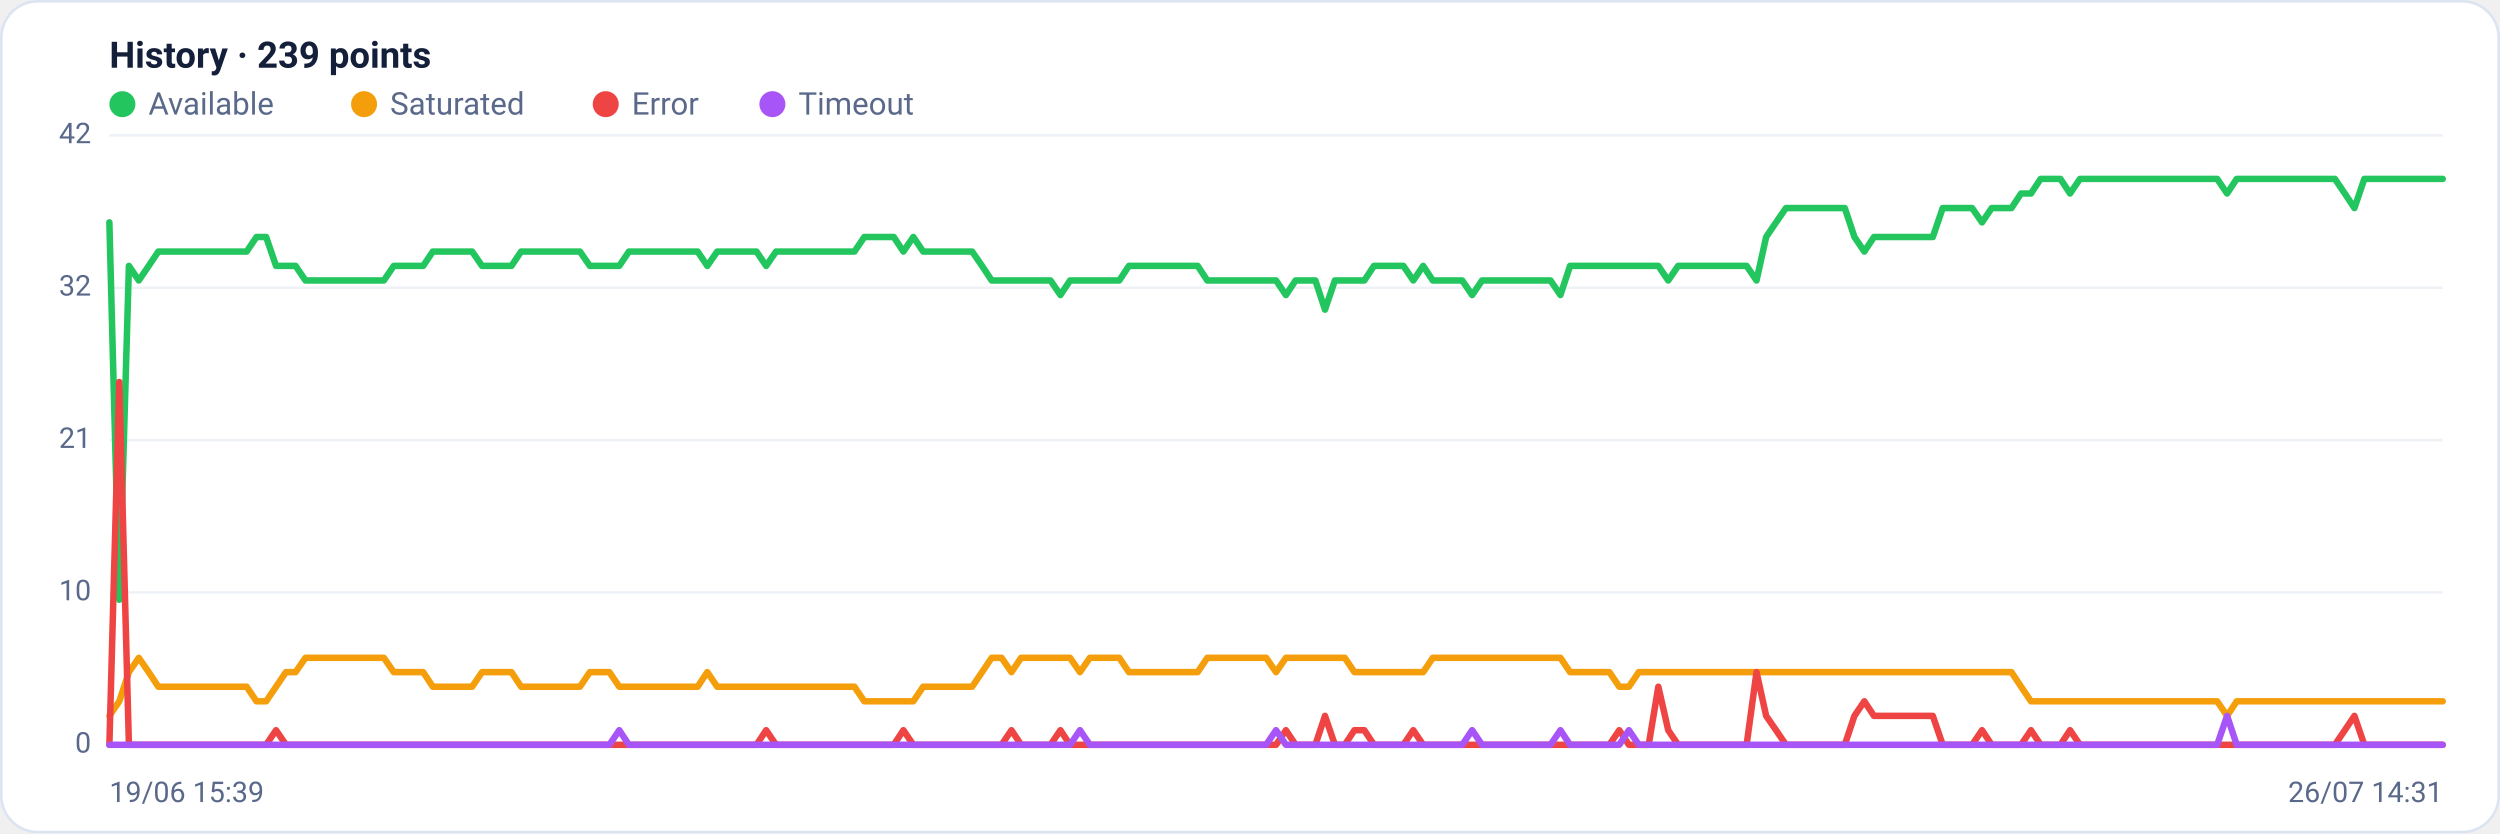
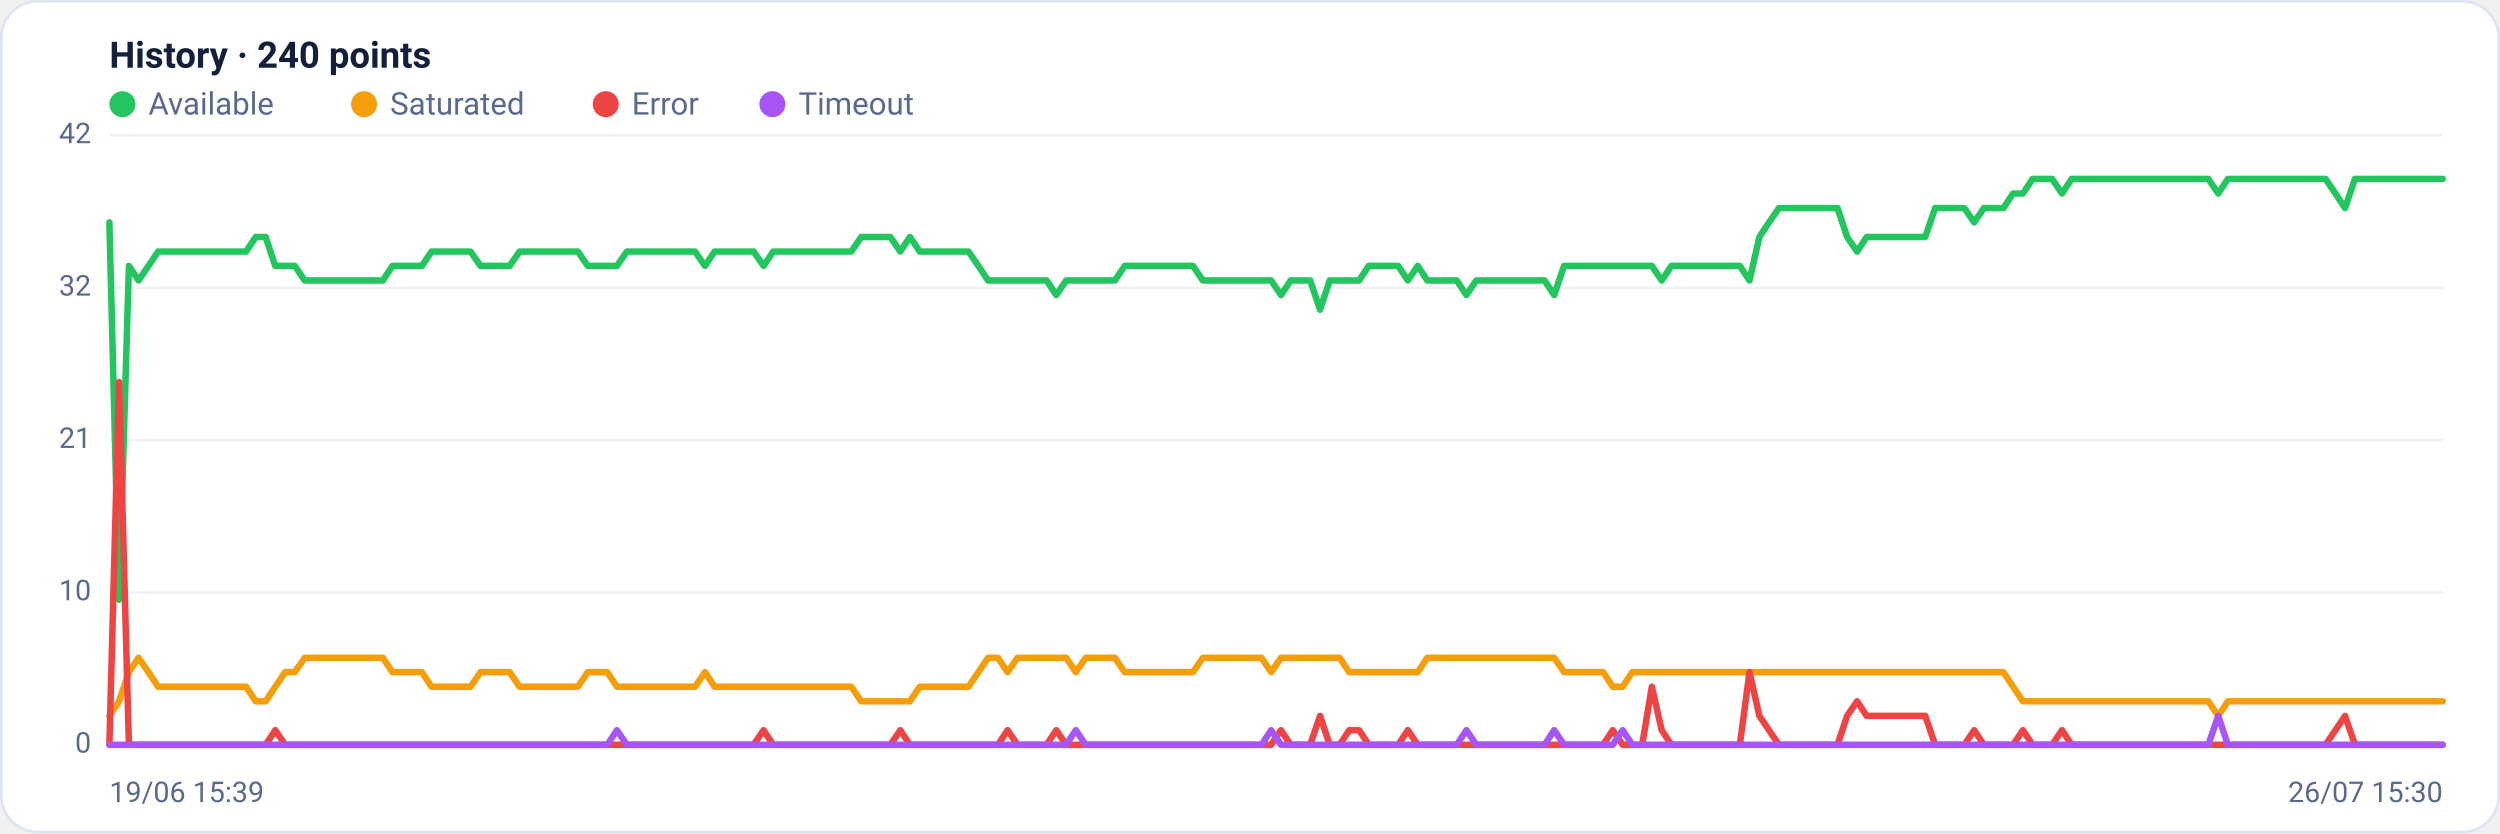
<svg xmlns="http://www.w3.org/2000/svg" viewBox="0 0 960 320" width="960" height="320" font-family="Segoe UI, system-ui, -apple-system, Roboto, Helvetica, Arial, sans-serif" role="img" aria-label="Availability history per region">
  <rect x="0.5" y="0.5" width="959" height="319" rx="14" fill="#ffffff" stroke="#dce3f1" />
-   <text x="42" y="26" font-size="14" font-weight="600" fill="#14203a">History · 239 points</text>
+   <text x="42" y="26" font-size="14" font-weight="600" fill="#14203a">History · 240 points</text>
  <circle cx="47" cy="40" r="5" fill="#22c55e" />
  <text x="57" y="44" font-size="12" fill="#5a688a">Available</text>
  <circle cx="139.8" cy="40" r="5" fill="#f59e0b" />
  <text x="149.8" y="44" font-size="12" fill="#5a688a">Saturated</text>
  <circle cx="232.6" cy="40" r="5" fill="#ef4444" />
  <text x="242.6" y="44" font-size="12" fill="#5a688a">Error</text>
  <circle cx="296.6" cy="40" r="5" fill="#a855f7" />
  <text x="306.6" y="44" font-size="12" fill="#5a688a">Timeout</text>
  <line x1="42" y1="286.0" x2="938" y2="286.0" stroke="#eef2f7" stroke-width="1" />
  <text x="35" y="289.0" text-anchor="end" font-size="11" fill="#5a688a">0</text>
  <line x1="42" y1="227.5" x2="938" y2="227.5" stroke="#eef2f7" stroke-width="1" />
  <text x="35" y="230.5" text-anchor="end" font-size="11" fill="#5a688a">10</text>
  <line x1="42" y1="169.0" x2="938" y2="169.0" stroke="#eef2f7" stroke-width="1" />
  <text x="35" y="172.0" text-anchor="end" font-size="11" fill="#5a688a">21</text>
  <line x1="42" y1="110.5" x2="938" y2="110.5" stroke="#eef2f7" stroke-width="1" />
  <text x="35" y="113.5" text-anchor="end" font-size="11" fill="#5a688a">32</text>
  <line x1="42" y1="52.0" x2="938" y2="52.0" stroke="#eef2f7" stroke-width="1" />
  <text x="35" y="55.0" text-anchor="end" font-size="11" fill="#5a688a">42</text>
-   <polyline fill="none" stroke="#22c55e" stroke-width="2.5" stroke-linejoin="round" stroke-linecap="round" points="42.0,85.4 45.8,230.3 49.5,102.1 53.3,107.7 57.1,102.1 60.8,96.6 64.6,96.6 68.4,96.6 72.1,96.6 75.9,96.6 79.6,96.6 83.4,96.6 87.2,96.6 90.9,96.6 94.7,96.6 98.5,91.0 102.2,91.0 106.0,102.1 109.8,102.1 113.5,102.1 117.3,107.7 121.1,107.7 124.8,107.7 128.6,107.7 132.4,107.7 136.1,107.7 139.9,107.7 143.6,107.7 147.4,107.7 151.2,102.1 154.9,102.1 158.7,102.1 162.5,102.1 166.2,96.6 170.0,96.6 173.8,96.6 177.5,96.6 181.3,96.6 185.1,102.1 188.8,102.1 192.6,102.1 196.4,102.1 200.1,96.6 203.9,96.6 207.6,96.6 211.4,96.6 215.2,96.6 218.9,96.6 222.7,96.6 226.5,102.1 230.2,102.1 234.0,102.1 237.8,102.1 241.5,96.6 245.3,96.6 249.1,96.6 252.8,96.6 256.6,96.6 260.4,96.6 264.1,96.6 267.9,96.6 271.6,102.1 275.4,96.6 279.2,96.6 282.9,96.6 286.7,96.6 290.5,96.6 294.2,102.1 298.0,96.6 301.8,96.6 305.5,96.6 309.3,96.6 313.1,96.6 316.8,96.6 320.6,96.6 324.4,96.6 328.1,96.6 331.9,91.0 335.6,91.0 339.4,91.0 343.2,91.0 346.9,96.6 350.7,91.0 354.5,96.6 358.2,96.6 362.0,96.6 365.8,96.6 369.5,96.6 373.3,96.6 377.1,102.1 380.8,107.7 384.6,107.7 388.4,107.7 392.1,107.7 395.9,107.7 399.6,107.7 403.4,107.7 407.2,113.3 410.9,107.7 414.7,107.7 418.5,107.7 422.2,107.7 426.0,107.7 429.8,107.7 433.5,102.1 437.3,102.1 441.1,102.1 444.8,102.1 448.6,102.1 452.4,102.1 456.1,102.1 459.9,102.1 463.6,107.7 467.4,107.7 471.2,107.7 474.9,107.7 478.7,107.7 482.5,107.7 486.2,107.7 490.0,107.7 493.8,113.3 497.5,107.7 501.3,107.7 505.1,107.7 508.8,118.9 512.6,107.7 516.4,107.7 520.1,107.7 523.9,107.7 527.6,102.1 531.4,102.1 535.2,102.1 538.9,102.1 542.7,107.7 546.5,102.1 550.2,107.7 554.0,107.7 557.8,107.7 561.5,107.7 565.3,113.3 569.1,107.7 572.8,107.7 576.6,107.7 580.4,107.7 584.1,107.7 587.9,107.7 591.6,107.7 595.4,107.7 599.2,113.3 602.9,102.1 606.7,102.1 610.5,102.1 614.2,102.1 618.0,102.1 621.8,102.1 625.5,102.1 629.3,102.1 633.1,102.1 636.8,102.1 640.6,107.7 644.4,102.1 648.1,102.1 651.9,102.1 655.6,102.1 659.4,102.1 663.2,102.1 666.9,102.1 670.7,102.1 674.5,107.7 678.2,91.0 682.0,85.4 685.8,79.9 689.5,79.9 693.3,79.9 697.1,79.9 700.8,79.9 704.6,79.9 708.4,79.9 712.1,91.0 715.9,96.6 719.6,91.0 723.4,91.0 727.2,91.0 730.9,91.0 734.7,91.0 738.5,91.0 742.2,91.0 746.0,79.9 749.8,79.9 753.5,79.9 757.3,79.9 761.1,85.4 764.8,79.9 768.6,79.9 772.4,79.9 776.1,74.3 779.9,74.3 783.6,68.7 787.4,68.7 791.2,68.7 794.9,74.3 798.7,68.7 802.5,68.7 806.2,68.7 810.0,68.7 813.8,68.7 817.5,68.7 821.3,68.7 825.1,68.7 828.8,68.7 832.6,68.7 836.4,68.7 840.1,68.7 843.9,68.7 847.6,68.7 851.4,68.7 855.2,74.3 858.9,68.7 862.7,68.7 866.5,68.7 870.2,68.7 874.0,68.7 877.8,68.7 881.5,68.7 885.3,68.7 889.1,68.7 892.8,68.7 896.6,68.7 900.4,74.3 904.1,79.9 907.9,68.7 911.6,68.7 915.4,68.7 919.2,68.7 922.9,68.7 926.7,68.7 930.5,68.7 934.2,68.7 938.0,68.7" />
-   <polyline fill="none" stroke="#f59e0b" stroke-width="2.5" stroke-linejoin="round" stroke-linecap="round" points="42.0,274.9 45.8,269.3 49.5,258.1 53.3,252.6 57.1,258.1 60.8,263.7 64.6,263.7 68.4,263.7 72.1,263.7 75.9,263.7 79.6,263.7 83.4,263.7 87.2,263.7 90.9,263.7 94.7,263.7 98.5,269.3 102.2,269.3 106.0,263.7 109.8,258.1 113.5,258.1 117.3,252.6 121.1,252.6 124.8,252.6 128.6,252.6 132.4,252.6 136.1,252.6 139.9,252.6 143.6,252.6 147.4,252.6 151.2,258.1 154.9,258.1 158.7,258.1 162.5,258.1 166.2,263.7 170.0,263.7 173.8,263.7 177.5,263.7 181.3,263.7 185.1,258.1 188.8,258.1 192.6,258.1 196.4,258.1 200.1,263.7 203.9,263.7 207.6,263.7 211.4,263.7 215.2,263.7 218.9,263.7 222.7,263.7 226.5,258.1 230.2,258.1 234.0,258.1 237.8,263.7 241.5,263.7 245.3,263.7 249.1,263.7 252.8,263.7 256.6,263.7 260.4,263.7 264.1,263.7 267.9,263.7 271.6,258.1 275.4,263.7 279.2,263.7 282.9,263.7 286.7,263.7 290.5,263.7 294.2,263.7 298.0,263.7 301.8,263.7 305.5,263.7 309.3,263.7 313.1,263.7 316.8,263.7 320.6,263.7 324.4,263.7 328.1,263.7 331.9,269.3 335.6,269.3 339.4,269.3 343.2,269.3 346.9,269.3 350.7,269.3 354.5,263.7 358.2,263.7 362.0,263.7 365.8,263.7 369.5,263.7 373.3,263.7 377.1,258.1 380.8,252.6 384.6,252.6 388.4,258.1 392.1,252.6 395.9,252.6 399.6,252.6 403.4,252.6 407.2,252.6 410.9,252.6 414.7,258.1 418.5,252.6 422.2,252.6 426.0,252.6 429.8,252.6 433.5,258.1 437.3,258.1 441.1,258.1 444.8,258.1 448.6,258.1 452.4,258.1 456.1,258.1 459.9,258.1 463.6,252.6 467.4,252.6 471.2,252.6 474.9,252.6 478.7,252.6 482.5,252.6 486.2,252.6 490.0,258.1 493.8,252.6 497.5,252.6 501.3,252.6 505.1,252.6 508.8,252.6 512.6,252.6 516.4,252.6 520.1,258.1 523.9,258.1 527.6,258.1 531.4,258.1 535.2,258.1 538.9,258.1 542.7,258.1 546.5,258.1 550.2,252.6 554.0,252.6 557.8,252.6 561.5,252.6 565.3,252.6 569.1,252.6 572.8,252.6 576.6,252.6 580.4,252.6 584.1,252.6 587.9,252.6 591.6,252.6 595.4,252.6 599.2,252.6 602.9,258.1 606.7,258.1 610.5,258.1 614.2,258.1 618.0,258.1 621.8,263.7 625.5,263.7 629.3,258.1 633.1,258.1 636.8,258.1 640.6,258.1 644.4,258.1 648.1,258.1 651.9,258.1 655.6,258.1 659.4,258.1 663.2,258.1 666.9,258.1 670.7,258.1 674.5,258.1 678.2,258.1 682.0,258.1 685.8,258.1 689.5,258.1 693.3,258.1 697.1,258.1 700.8,258.1 704.6,258.1 708.4,258.1 712.1,258.1 715.9,258.1 719.6,258.1 723.4,258.1 727.2,258.1 730.9,258.1 734.7,258.1 738.5,258.1 742.2,258.1 746.0,258.1 749.8,258.1 753.5,258.1 757.3,258.1 761.1,258.1 764.8,258.1 768.6,258.1 772.4,258.1 776.1,263.7 779.9,269.3 783.6,269.3 787.4,269.3 791.2,269.3 794.9,269.3 798.7,269.3 802.5,269.3 806.2,269.3 810.0,269.3 813.8,269.3 817.5,269.3 821.3,269.3 825.1,269.3 828.8,269.3 832.6,269.3 836.4,269.3 840.1,269.3 843.9,269.3 847.6,269.3 851.4,269.3 855.2,274.9 858.9,269.3 862.7,269.3 866.5,269.3 870.2,269.3 874.0,269.3 877.8,269.3 881.5,269.3 885.3,269.3 889.1,269.3 892.8,269.3 896.6,269.3 900.4,269.3 904.1,269.3 907.9,269.3 911.6,269.3 915.4,269.3 919.2,269.3 922.9,269.3 926.7,269.3 930.5,269.3 934.2,269.3 938.0,269.3" />
-   <polyline fill="none" stroke="#ef4444" stroke-width="2.5" stroke-linejoin="round" stroke-linecap="round" points="42.0,286.0 45.8,146.7 49.5,286.0 53.3,286.0 57.1,286.0 60.8,286.0 64.6,286.0 68.4,286.0 72.1,286.0 75.9,286.0 79.6,286.0 83.4,286.0 87.2,286.0 90.9,286.0 94.7,286.0 98.5,286.0 102.2,286.0 106.0,280.4 109.8,286.0 113.5,286.0 117.3,286.0 121.1,286.0 124.8,286.0 128.6,286.0 132.4,286.0 136.1,286.0 139.9,286.0 143.6,286.0 147.4,286.0 151.2,286.0 154.9,286.0 158.7,286.0 162.5,286.0 166.2,286.0 170.0,286.0 173.8,286.0 177.5,286.0 181.3,286.0 185.1,286.0 188.8,286.0 192.6,286.0 196.4,286.0 200.1,286.0 203.9,286.0 207.6,286.0 211.4,286.0 215.2,286.0 218.9,286.0 222.7,286.0 226.5,286.0 230.2,286.0 234.0,286.0 237.8,286.0 241.5,286.0 245.3,286.0 249.1,286.0 252.8,286.0 256.6,286.0 260.4,286.0 264.1,286.0 267.9,286.0 271.6,286.0 275.4,286.0 279.2,286.0 282.9,286.0 286.7,286.0 290.5,286.0 294.2,280.4 298.0,286.0 301.8,286.0 305.5,286.0 309.3,286.0 313.1,286.0 316.8,286.0 320.6,286.0 324.4,286.0 328.1,286.0 331.9,286.0 335.6,286.0 339.4,286.0 343.2,286.0 346.9,280.4 350.7,286.0 354.5,286.0 358.2,286.0 362.0,286.0 365.8,286.0 369.5,286.0 373.3,286.0 377.1,286.0 380.8,286.0 384.6,286.0 388.4,280.4 392.1,286.0 395.9,286.0 399.6,286.0 403.4,286.0 407.2,280.4 410.9,286.0 414.7,286.0 418.5,286.0 422.2,286.0 426.0,286.0 429.8,286.0 433.5,286.0 437.3,286.0 441.1,286.0 444.8,286.0 448.6,286.0 452.4,286.0 456.1,286.0 459.9,286.0 463.6,286.0 467.4,286.0 471.2,286.0 474.9,286.0 478.7,286.0 482.5,286.0 486.2,286.0 490.0,286.0 493.8,280.4 497.5,286.0 501.3,286.0 505.1,286.0 508.8,274.9 512.6,286.0 516.4,286.0 520.1,280.4 523.9,280.4 527.6,286.0 531.4,286.0 535.2,286.0 538.9,286.0 542.7,280.4 546.5,286.0 550.2,286.0 554.0,286.0 557.8,286.0 561.5,286.0 565.3,286.0 569.1,286.0 572.8,286.0 576.6,286.0 580.4,286.0 584.1,286.0 587.9,286.0 591.6,286.0 595.4,286.0 599.2,286.0 602.9,286.0 606.7,286.0 610.5,286.0 614.2,286.0 618.0,286.0 621.8,280.4 625.5,286.0 629.3,286.0 633.1,286.0 636.8,263.7 640.6,280.4 644.4,286.0 648.1,286.0 651.9,286.0 655.6,286.0 659.4,286.0 663.2,286.0 666.9,286.0 670.7,286.0 674.5,258.1 678.2,274.9 682.0,280.4 685.8,286.0 689.5,286.0 693.3,286.0 697.1,286.0 700.8,286.0 704.6,286.0 708.4,286.0 712.1,274.9 715.9,269.3 719.6,274.9 723.4,274.9 727.2,274.9 730.9,274.9 734.7,274.9 738.5,274.9 742.2,274.9 746.0,286.0 749.8,286.0 753.5,286.0 757.3,286.0 761.1,280.4 764.8,286.0 768.6,286.0 772.4,286.0 776.1,286.0 779.9,280.4 783.6,286.0 787.4,286.0 791.2,286.0 794.9,280.4 798.7,286.0 802.5,286.0 806.2,286.0 810.0,286.0 813.8,286.0 817.5,286.0 821.3,286.0 825.1,286.0 828.8,286.0 832.6,286.0 836.4,286.0 840.1,286.0 843.9,286.0 847.6,286.0 851.4,286.0 855.2,286.0 858.9,286.0 862.7,286.0 866.5,286.0 870.2,286.0 874.0,286.0 877.8,286.0 881.5,286.0 885.3,286.0 889.1,286.0 892.8,286.0 896.6,286.0 900.4,280.4 904.1,274.9 907.9,286.0 911.6,286.0 915.4,286.0 919.2,286.0 922.9,286.0 926.7,286.0 930.5,286.0 934.2,286.0 938.0,286.0" />
-   <polyline fill="none" stroke="#a855f7" stroke-width="2.5" stroke-linejoin="round" stroke-linecap="round" points="42.0,286.0 45.8,286.0 49.5,286.0 53.3,286.0 57.1,286.0 60.8,286.0 64.6,286.0 68.4,286.0 72.1,286.0 75.9,286.0 79.6,286.0 83.4,286.0 87.2,286.0 90.9,286.0 94.7,286.0 98.5,286.0 102.2,286.0 106.0,286.0 109.8,286.0 113.5,286.0 117.3,286.0 121.1,286.0 124.8,286.0 128.6,286.0 132.4,286.0 136.1,286.0 139.9,286.0 143.6,286.0 147.4,286.0 151.2,286.0 154.9,286.0 158.7,286.0 162.5,286.0 166.2,286.0 170.0,286.0 173.8,286.0 177.5,286.0 181.3,286.0 185.1,286.0 188.8,286.0 192.6,286.0 196.4,286.0 200.1,286.0 203.9,286.0 207.6,286.0 211.4,286.0 215.2,286.0 218.9,286.0 222.7,286.0 226.5,286.0 230.2,286.0 234.0,286.0 237.8,280.4 241.5,286.0 245.3,286.0 249.1,286.0 252.8,286.0 256.6,286.0 260.4,286.0 264.1,286.0 267.9,286.0 271.6,286.0 275.4,286.0 279.2,286.0 282.9,286.0 286.7,286.0 290.5,286.0 294.2,286.0 298.0,286.0 301.8,286.0 305.5,286.0 309.3,286.0 313.1,286.0 316.8,286.0 320.6,286.0 324.4,286.0 328.1,286.0 331.9,286.0 335.6,286.0 339.4,286.0 343.2,286.0 346.9,286.0 350.7,286.0 354.5,286.0 358.2,286.0 362.0,286.0 365.8,286.0 369.5,286.0 373.3,286.0 377.1,286.0 380.8,286.0 384.6,286.0 388.4,286.0 392.1,286.0 395.9,286.0 399.6,286.0 403.4,286.0 407.2,286.0 410.9,286.0 414.7,280.4 418.5,286.0 422.2,286.0 426.0,286.0 429.8,286.0 433.5,286.0 437.3,286.0 441.1,286.0 444.8,286.0 448.6,286.0 452.4,286.0 456.1,286.0 459.9,286.0 463.6,286.0 467.4,286.0 471.2,286.0 474.9,286.0 478.7,286.0 482.5,286.0 486.2,286.0 490.0,280.4 493.8,286.0 497.5,286.0 501.3,286.0 505.1,286.0 508.8,286.0 512.6,286.0 516.4,286.0 520.1,286.0 523.9,286.0 527.6,286.0 531.4,286.0 535.2,286.0 538.9,286.0 542.7,286.0 546.5,286.0 550.2,286.0 554.0,286.0 557.8,286.0 561.5,286.0 565.3,280.4 569.1,286.0 572.8,286.0 576.6,286.0 580.4,286.0 584.1,286.0 587.9,286.0 591.6,286.0 595.4,286.0 599.2,280.4 602.9,286.0 606.7,286.0 610.5,286.0 614.2,286.0 618.0,286.0 621.8,286.0 625.5,280.4 629.3,286.0 633.1,286.0 636.8,286.0 640.6,286.0 644.4,286.0 648.1,286.0 651.9,286.0 655.6,286.0 659.4,286.0 663.2,286.0 666.9,286.0 670.7,286.0 674.5,286.0 678.2,286.0 682.0,286.0 685.8,286.0 689.5,286.0 693.3,286.0 697.1,286.0 700.8,286.0 704.6,286.0 708.4,286.0 712.1,286.0 715.9,286.0 719.6,286.0 723.4,286.0 727.2,286.0 730.9,286.0 734.7,286.0 738.5,286.0 742.2,286.0 746.0,286.0 749.8,286.0 753.5,286.0 757.3,286.0 761.1,286.0 764.8,286.0 768.6,286.0 772.4,286.0 776.1,286.0 779.9,286.0 783.6,286.0 787.4,286.0 791.2,286.0 794.9,286.0 798.7,286.0 802.5,286.0 806.2,286.0 810.0,286.0 813.8,286.0 817.5,286.0 821.3,286.0 825.1,286.0 828.8,286.0 832.6,286.0 836.4,286.0 840.1,286.0 843.9,286.0 847.6,286.0 851.4,286.0 855.2,274.9 858.9,286.0 862.7,286.0 866.5,286.0 870.2,286.0 874.0,286.0 877.8,286.0 881.5,286.0 885.3,286.0 889.1,286.0 892.8,286.0 896.6,286.0 900.4,286.0 904.1,286.0 907.9,286.0 911.6,286.0 915.4,286.0 919.2,286.0 922.9,286.0 926.7,286.0 930.5,286.0 934.2,286.0 938.0,286.0" />
+   <polyline fill="none" stroke="#22c55e" stroke-width="2.5" stroke-linejoin="round" stroke-linecap="round" points="42.0,85.4 45.7,230.3 49.5,102.1 53.2,107.7 57.0,102.1 60.7,96.6 64.5,96.6 68.2,96.6 72.0,96.6 75.7,96.6 79.5,96.6 83.2,96.6 87.0,96.6 90.7,96.6 94.5,96.6 98.2,91.0 102.0,91.0 105.7,102.1 109.5,102.1 113.2,102.1 117.0,107.7 120.7,107.7 124.5,107.7 128.2,107.7 132.0,107.7 135.7,107.7 139.5,107.7 143.2,107.7 147.0,107.7 150.7,102.1 154.5,102.1 158.2,102.1 162.0,102.1 165.7,96.6 169.5,96.6 173.2,96.6 177.0,96.6 180.7,96.6 184.5,102.1 188.2,102.1 192.0,102.1 195.7,102.1 199.5,96.6 203.2,96.6 207.0,96.6 210.7,96.6 214.5,96.6 218.2,96.6 221.9,96.6 225.7,102.1 229.4,102.1 233.2,102.1 236.9,102.1 240.7,96.6 244.4,96.6 248.2,96.6 251.9,96.6 255.7,96.6 259.4,96.6 263.2,96.6 266.9,96.6 270.7,102.1 274.4,96.6 278.2,96.6 281.9,96.6 285.7,96.6 289.4,96.6 293.2,102.1 296.9,96.6 300.7,96.6 304.4,96.6 308.2,96.6 311.9,96.6 315.7,96.6 319.4,96.6 323.2,96.6 326.9,96.6 330.7,91.0 334.4,91.0 338.2,91.0 341.9,91.0 345.7,96.6 349.4,91.0 353.2,96.6 356.9,96.6 360.7,96.6 364.4,96.6 368.2,96.6 371.9,96.6 375.7,102.1 379.4,107.7 383.2,107.7 386.9,107.7 390.7,107.7 394.4,107.7 398.2,107.7 401.9,107.7 405.6,113.3 409.4,107.7 413.1,107.7 416.9,107.7 420.6,107.7 424.4,107.7 428.1,107.7 431.9,102.1 435.6,102.1 439.4,102.1 443.1,102.1 446.9,102.1 450.6,102.1 454.4,102.1 458.1,102.1 461.9,107.7 465.6,107.7 469.4,107.7 473.1,107.7 476.9,107.7 480.6,107.7 484.4,107.7 488.1,107.7 491.9,113.3 495.6,107.7 499.4,107.7 503.1,107.7 506.9,118.9 510.6,107.7 514.4,107.7 518.1,107.7 521.9,107.7 525.6,102.1 529.4,102.1 533.1,102.1 536.9,102.1 540.6,107.7 544.4,102.1 548.1,107.7 551.9,107.7 555.6,107.7 559.4,107.7 563.1,113.3 566.9,107.7 570.6,107.7 574.4,107.7 578.1,107.7 581.8,107.7 585.6,107.7 589.3,107.7 593.1,107.7 596.8,113.3 600.6,102.1 604.3,102.1 608.1,102.1 611.8,102.1 615.6,102.1 619.3,102.1 623.1,102.1 626.8,102.1 630.6,102.1 634.3,102.1 638.1,107.7 641.8,102.1 645.6,102.1 649.3,102.1 653.1,102.1 656.8,102.1 660.6,102.1 664.3,102.1 668.1,102.1 671.8,107.7 675.6,91.0 679.3,85.4 683.1,79.9 686.8,79.9 690.6,79.9 694.3,79.9 698.1,79.9 701.8,79.9 705.6,79.9 709.3,91.0 713.1,96.6 716.8,91.0 720.6,91.0 724.3,91.0 728.1,91.0 731.8,91.0 735.6,91.0 739.3,91.0 743.1,79.9 746.8,79.9 750.6,79.9 754.3,79.9 758.1,85.4 761.8,79.9 765.5,79.9 769.3,79.9 773.0,74.3 776.8,74.3 780.5,68.7 784.3,68.7 788.0,68.7 791.8,74.3 795.5,68.7 799.3,68.7 803.0,68.7 806.8,68.7 810.5,68.7 814.3,68.7 818.0,68.7 821.8,68.7 825.5,68.7 829.3,68.7 833.0,68.7 836.8,68.7 840.5,68.7 844.3,68.7 848.0,68.7 851.8,74.3 855.5,68.7 859.3,68.7 863.0,68.7 866.8,68.7 870.5,68.7 874.3,68.7 878.0,68.7 881.8,68.7 885.5,68.7 889.3,68.7 893.0,68.7 896.8,74.3 900.5,79.9 904.3,68.7 908.0,68.7 911.8,68.7 915.5,68.7 919.3,68.7 923.0,68.7 926.8,68.7 930.5,68.7 934.3,68.7 938.0,68.7" />
+   <polyline fill="none" stroke="#f59e0b" stroke-width="2.5" stroke-linejoin="round" stroke-linecap="round" points="42.0,274.9 45.7,269.3 49.5,258.1 53.2,252.6 57.0,258.1 60.7,263.7 64.5,263.7 68.2,263.7 72.0,263.7 75.7,263.7 79.5,263.7 83.2,263.7 87.0,263.7 90.7,263.7 94.5,263.7 98.2,269.3 102.0,269.3 105.7,263.7 109.5,258.1 113.2,258.1 117.0,252.6 120.7,252.6 124.5,252.6 128.2,252.6 132.0,252.6 135.7,252.6 139.5,252.6 143.2,252.6 147.0,252.6 150.7,258.1 154.5,258.1 158.2,258.1 162.0,258.1 165.7,263.7 169.5,263.7 173.2,263.7 177.0,263.7 180.7,263.7 184.5,258.1 188.2,258.1 192.0,258.1 195.7,258.1 199.5,263.7 203.2,263.7 207.0,263.7 210.7,263.7 214.5,263.7 218.2,263.7 221.9,263.7 225.7,258.1 229.4,258.1 233.2,258.1 236.9,263.7 240.7,263.7 244.4,263.7 248.2,263.7 251.9,263.7 255.7,263.7 259.4,263.7 263.2,263.7 266.9,263.7 270.7,258.1 274.4,263.7 278.2,263.7 281.9,263.7 285.7,263.7 289.4,263.7 293.2,263.7 296.9,263.7 300.7,263.7 304.4,263.7 308.2,263.7 311.9,263.7 315.7,263.7 319.4,263.7 323.2,263.7 326.9,263.7 330.7,269.3 334.4,269.3 338.2,269.3 341.9,269.3 345.7,269.3 349.4,269.3 353.2,263.7 356.9,263.7 360.7,263.7 364.4,263.7 368.2,263.7 371.9,263.7 375.7,258.1 379.4,252.6 383.2,252.6 386.9,258.1 390.7,252.6 394.4,252.6 398.2,252.6 401.9,252.6 405.6,252.6 409.4,252.6 413.1,258.1 416.9,252.6 420.6,252.6 424.4,252.6 428.1,252.6 431.9,258.1 435.6,258.1 439.4,258.1 443.1,258.1 446.9,258.1 450.6,258.1 454.4,258.1 458.1,258.1 461.9,252.6 465.6,252.6 469.4,252.6 473.1,252.6 476.9,252.6 480.6,252.6 484.4,252.6 488.1,258.1 491.9,252.6 495.6,252.6 499.4,252.6 503.1,252.6 506.9,252.6 510.6,252.6 514.4,252.6 518.1,258.1 521.9,258.1 525.6,258.1 529.4,258.1 533.1,258.1 536.9,258.1 540.6,258.1 544.4,258.1 548.1,252.6 551.9,252.6 555.6,252.6 559.4,252.6 563.1,252.6 566.9,252.6 570.6,252.6 574.4,252.6 578.1,252.6 581.8,252.6 585.6,252.6 589.3,252.6 593.1,252.6 596.8,252.6 600.6,258.1 604.3,258.1 608.1,258.1 611.8,258.1 615.6,258.1 619.3,263.7 623.1,263.7 626.8,258.1 630.6,258.1 634.3,258.1 638.1,258.1 641.8,258.1 645.6,258.1 649.3,258.1 653.1,258.1 656.8,258.1 660.6,258.1 664.3,258.1 668.1,258.1 671.8,258.1 675.6,258.1 679.3,258.1 683.1,258.1 686.8,258.1 690.6,258.1 694.3,258.1 698.1,258.1 701.8,258.1 705.6,258.1 709.3,258.1 713.1,258.1 716.8,258.1 720.6,258.1 724.3,258.1 728.1,258.1 731.8,258.1 735.6,258.1 739.3,258.1 743.1,258.1 746.8,258.1 750.6,258.1 754.3,258.1 758.1,258.1 761.8,258.1 765.5,258.1 769.3,258.1 773.0,263.7 776.8,269.3 780.5,269.3 784.3,269.3 788.0,269.3 791.8,269.3 795.5,269.3 799.3,269.3 803.0,269.3 806.8,269.3 810.5,269.3 814.3,269.3 818.0,269.3 821.8,269.3 825.5,269.3 829.3,269.3 833.0,269.3 836.8,269.3 840.5,269.3 844.3,269.3 848.0,269.3 851.8,274.9 855.5,269.3 859.3,269.3 863.0,269.3 866.8,269.3 870.5,269.3 874.3,269.3 878.0,269.3 881.8,269.3 885.5,269.3 889.3,269.3 893.0,269.3 896.8,269.3 900.5,269.3 904.3,269.3 908.0,269.3 911.8,269.3 915.5,269.3 919.3,269.3 923.0,269.3 926.8,269.3 930.5,269.3 934.3,269.3 938.0,269.3" />
+   <polyline fill="none" stroke="#ef4444" stroke-width="2.5" stroke-linejoin="round" stroke-linecap="round" points="42.0,286.0 45.7,146.7 49.5,286.0 53.2,286.0 57.0,286.0 60.7,286.0 64.5,286.0 68.2,286.0 72.0,286.0 75.7,286.0 79.5,286.0 83.2,286.0 87.0,286.0 90.7,286.0 94.5,286.0 98.2,286.0 102.0,286.0 105.7,280.4 109.5,286.0 113.2,286.0 117.0,286.0 120.7,286.0 124.5,286.0 128.2,286.0 132.0,286.0 135.7,286.0 139.5,286.0 143.2,286.0 147.0,286.0 150.7,286.0 154.5,286.0 158.2,286.0 162.0,286.0 165.7,286.0 169.5,286.0 173.2,286.0 177.0,286.0 180.7,286.0 184.5,286.0 188.2,286.0 192.0,286.0 195.7,286.0 199.5,286.0 203.2,286.0 207.0,286.0 210.7,286.0 214.5,286.0 218.2,286.0 221.9,286.0 225.7,286.0 229.4,286.0 233.2,286.0 236.9,286.0 240.7,286.0 244.4,286.0 248.2,286.0 251.9,286.0 255.7,286.0 259.4,286.0 263.2,286.0 266.9,286.0 270.7,286.0 274.4,286.0 278.2,286.0 281.9,286.0 285.7,286.0 289.4,286.0 293.2,280.4 296.9,286.0 300.7,286.0 304.4,286.0 308.2,286.0 311.9,286.0 315.7,286.0 319.4,286.0 323.2,286.0 326.9,286.0 330.7,286.0 334.4,286.0 338.2,286.0 341.9,286.0 345.7,280.4 349.4,286.0 353.2,286.0 356.9,286.0 360.7,286.0 364.4,286.0 368.2,286.0 371.9,286.0 375.7,286.0 379.4,286.0 383.2,286.0 386.9,280.4 390.7,286.0 394.4,286.0 398.2,286.0 401.9,286.0 405.6,280.4 409.4,286.0 413.1,286.0 416.9,286.0 420.6,286.0 424.4,286.0 428.1,286.0 431.9,286.0 435.6,286.0 439.4,286.0 443.1,286.0 446.9,286.0 450.6,286.0 454.4,286.0 458.1,286.0 461.9,286.0 465.6,286.0 469.4,286.0 473.1,286.0 476.9,286.0 480.6,286.0 484.4,286.0 488.1,286.0 491.9,280.4 495.6,286.0 499.4,286.0 503.1,286.0 506.9,274.9 510.6,286.0 514.4,286.0 518.1,280.4 521.9,280.4 525.6,286.0 529.4,286.0 533.1,286.0 536.9,286.0 540.6,280.4 544.4,286.0 548.1,286.0 551.9,286.0 555.6,286.0 559.4,286.0 563.1,286.0 566.9,286.0 570.6,286.0 574.4,286.0 578.1,286.0 581.8,286.0 585.6,286.0 589.3,286.0 593.1,286.0 596.8,286.0 600.6,286.0 604.3,286.0 608.1,286.0 611.8,286.0 615.6,286.0 619.3,280.4 623.1,286.0 626.8,286.0 630.6,286.0 634.3,263.7 638.1,280.4 641.8,286.0 645.6,286.0 649.3,286.0 653.1,286.0 656.8,286.0 660.6,286.0 664.3,286.0 668.1,286.0 671.8,258.1 675.6,274.9 679.3,280.4 683.1,286.0 686.8,286.0 690.6,286.0 694.3,286.0 698.1,286.0 701.8,286.0 705.6,286.0 709.3,274.9 713.1,269.3 716.8,274.9 720.6,274.9 724.3,274.9 728.1,274.9 731.8,274.9 735.6,274.9 739.3,274.9 743.1,286.0 746.8,286.0 750.6,286.0 754.3,286.0 758.1,280.4 761.8,286.0 765.5,286.0 769.3,286.0 773.0,286.0 776.8,280.4 780.5,286.0 784.3,286.0 788.0,286.0 791.8,280.4 795.5,286.0 799.3,286.0 803.0,286.0 806.8,286.0 810.5,286.0 814.3,286.0 818.0,286.0 821.8,286.0 825.5,286.0 829.3,286.0 833.0,286.0 836.8,286.0 840.5,286.0 844.3,286.0 848.0,286.0 851.8,286.0 855.5,286.0 859.3,286.0 863.0,286.0 866.8,286.0 870.5,286.0 874.3,286.0 878.0,286.0 881.8,286.0 885.5,286.0 889.3,286.0 893.0,286.0 896.8,280.4 900.5,274.9 904.3,286.0 908.0,286.0 911.8,286.0 915.5,286.0 919.3,286.0 923.0,286.0 926.8,286.0 930.5,286.0 934.3,286.0 938.0,286.0" />
+   <polyline fill="none" stroke="#a855f7" stroke-width="2.5" stroke-linejoin="round" stroke-linecap="round" points="42.0,286.0 45.7,286.0 49.5,286.0 53.2,286.0 57.0,286.0 60.7,286.0 64.5,286.0 68.2,286.0 72.0,286.0 75.7,286.0 79.5,286.0 83.2,286.0 87.0,286.0 90.7,286.0 94.5,286.0 98.2,286.0 102.0,286.0 105.7,286.0 109.5,286.0 113.2,286.0 117.0,286.0 120.7,286.0 124.5,286.0 128.2,286.0 132.0,286.0 135.7,286.0 139.5,286.0 143.2,286.0 147.0,286.0 150.7,286.0 154.5,286.0 158.2,286.0 162.0,286.0 165.7,286.0 169.5,286.0 173.2,286.0 177.0,286.0 180.7,286.0 184.5,286.0 188.2,286.0 192.0,286.0 195.7,286.0 199.5,286.0 203.2,286.0 207.0,286.0 210.7,286.0 214.5,286.0 218.2,286.0 221.9,286.0 225.7,286.0 229.4,286.0 233.2,286.0 236.9,280.4 240.7,286.0 244.4,286.0 248.2,286.0 251.9,286.0 255.7,286.0 259.4,286.0 263.2,286.0 266.9,286.0 270.7,286.0 274.4,286.0 278.2,286.0 281.9,286.0 285.7,286.0 289.4,286.0 293.2,286.0 296.9,286.0 300.7,286.0 304.4,286.0 308.2,286.0 311.9,286.0 315.7,286.0 319.4,286.0 323.2,286.0 326.9,286.0 330.7,286.0 334.4,286.0 338.2,286.0 341.9,286.0 345.7,286.0 349.4,286.0 353.2,286.0 356.9,286.0 360.7,286.0 364.4,286.0 368.2,286.0 371.9,286.0 375.7,286.0 379.4,286.0 383.2,286.0 386.9,286.0 390.7,286.0 394.4,286.0 398.2,286.0 401.9,286.0 405.6,286.0 409.4,286.0 413.1,280.4 416.9,286.0 420.6,286.0 424.4,286.0 428.1,286.0 431.9,286.0 435.6,286.0 439.4,286.0 443.1,286.0 446.9,286.0 450.6,286.0 454.4,286.0 458.1,286.0 461.9,286.0 465.6,286.0 469.4,286.0 473.1,286.0 476.9,286.0 480.6,286.0 484.4,286.0 488.1,280.4 491.9,286.0 495.6,286.0 499.4,286.0 503.1,286.0 506.9,286.0 510.6,286.0 514.4,286.0 518.1,286.0 521.9,286.0 525.6,286.0 529.4,286.0 533.1,286.0 536.9,286.0 540.6,286.0 544.4,286.0 548.1,286.0 551.9,286.0 555.6,286.0 559.4,286.0 563.1,280.4 566.9,286.0 570.6,286.0 574.4,286.0 578.1,286.0 581.8,286.0 585.6,286.0 589.3,286.0 593.1,286.0 596.8,280.4 600.6,286.0 604.3,286.0 608.1,286.0 611.8,286.0 615.6,286.0 619.3,286.0 623.1,280.4 626.8,286.0 630.6,286.0 634.3,286.0 638.1,286.0 641.8,286.0 645.6,286.0 649.3,286.0 653.1,286.0 656.8,286.0 660.6,286.0 664.3,286.0 668.1,286.0 671.8,286.0 675.6,286.0 679.3,286.0 683.1,286.0 686.8,286.0 690.6,286.0 694.3,286.0 698.1,286.0 701.8,286.0 705.6,286.0 709.3,286.0 713.1,286.0 716.8,286.0 720.6,286.0 724.3,286.0 728.1,286.0 731.8,286.0 735.6,286.0 739.3,286.0 743.1,286.0 746.8,286.0 750.6,286.0 754.3,286.0 758.1,286.0 761.8,286.0 765.5,286.0 769.3,286.0 773.0,286.0 776.8,286.0 780.5,286.0 784.3,286.0 788.0,286.0 791.8,286.0 795.5,286.0 799.3,286.0 803.0,286.0 806.8,286.0 810.5,286.0 814.3,286.0 818.0,286.0 821.8,286.0 825.5,286.0 829.3,286.0 833.0,286.0 836.8,286.0 840.5,286.0 844.3,286.0 848.0,286.0 851.8,274.9 855.5,286.0 859.3,286.0 863.0,286.0 866.8,286.0 870.5,286.0 874.3,286.0 878.0,286.0 881.8,286.0 885.5,286.0 889.3,286.0 893.0,286.0 896.8,286.0 900.5,286.0 904.3,286.0 908.0,286.0 911.8,286.0 915.5,286.0 919.3,286.0 923.0,286.0 926.8,286.0 930.5,286.0 934.3,286.0 938.0,286.0" />
  <text x="42" y="308" font-size="11" fill="#5a688a">19/06 15:39</text>
-   <text x="938" y="308" text-anchor="end" font-size="11" fill="#5a688a">26/07 14:31</text>
+   <text x="938" y="308" text-anchor="end" font-size="11" fill="#5a688a">26/07 15:30</text>
</svg>
